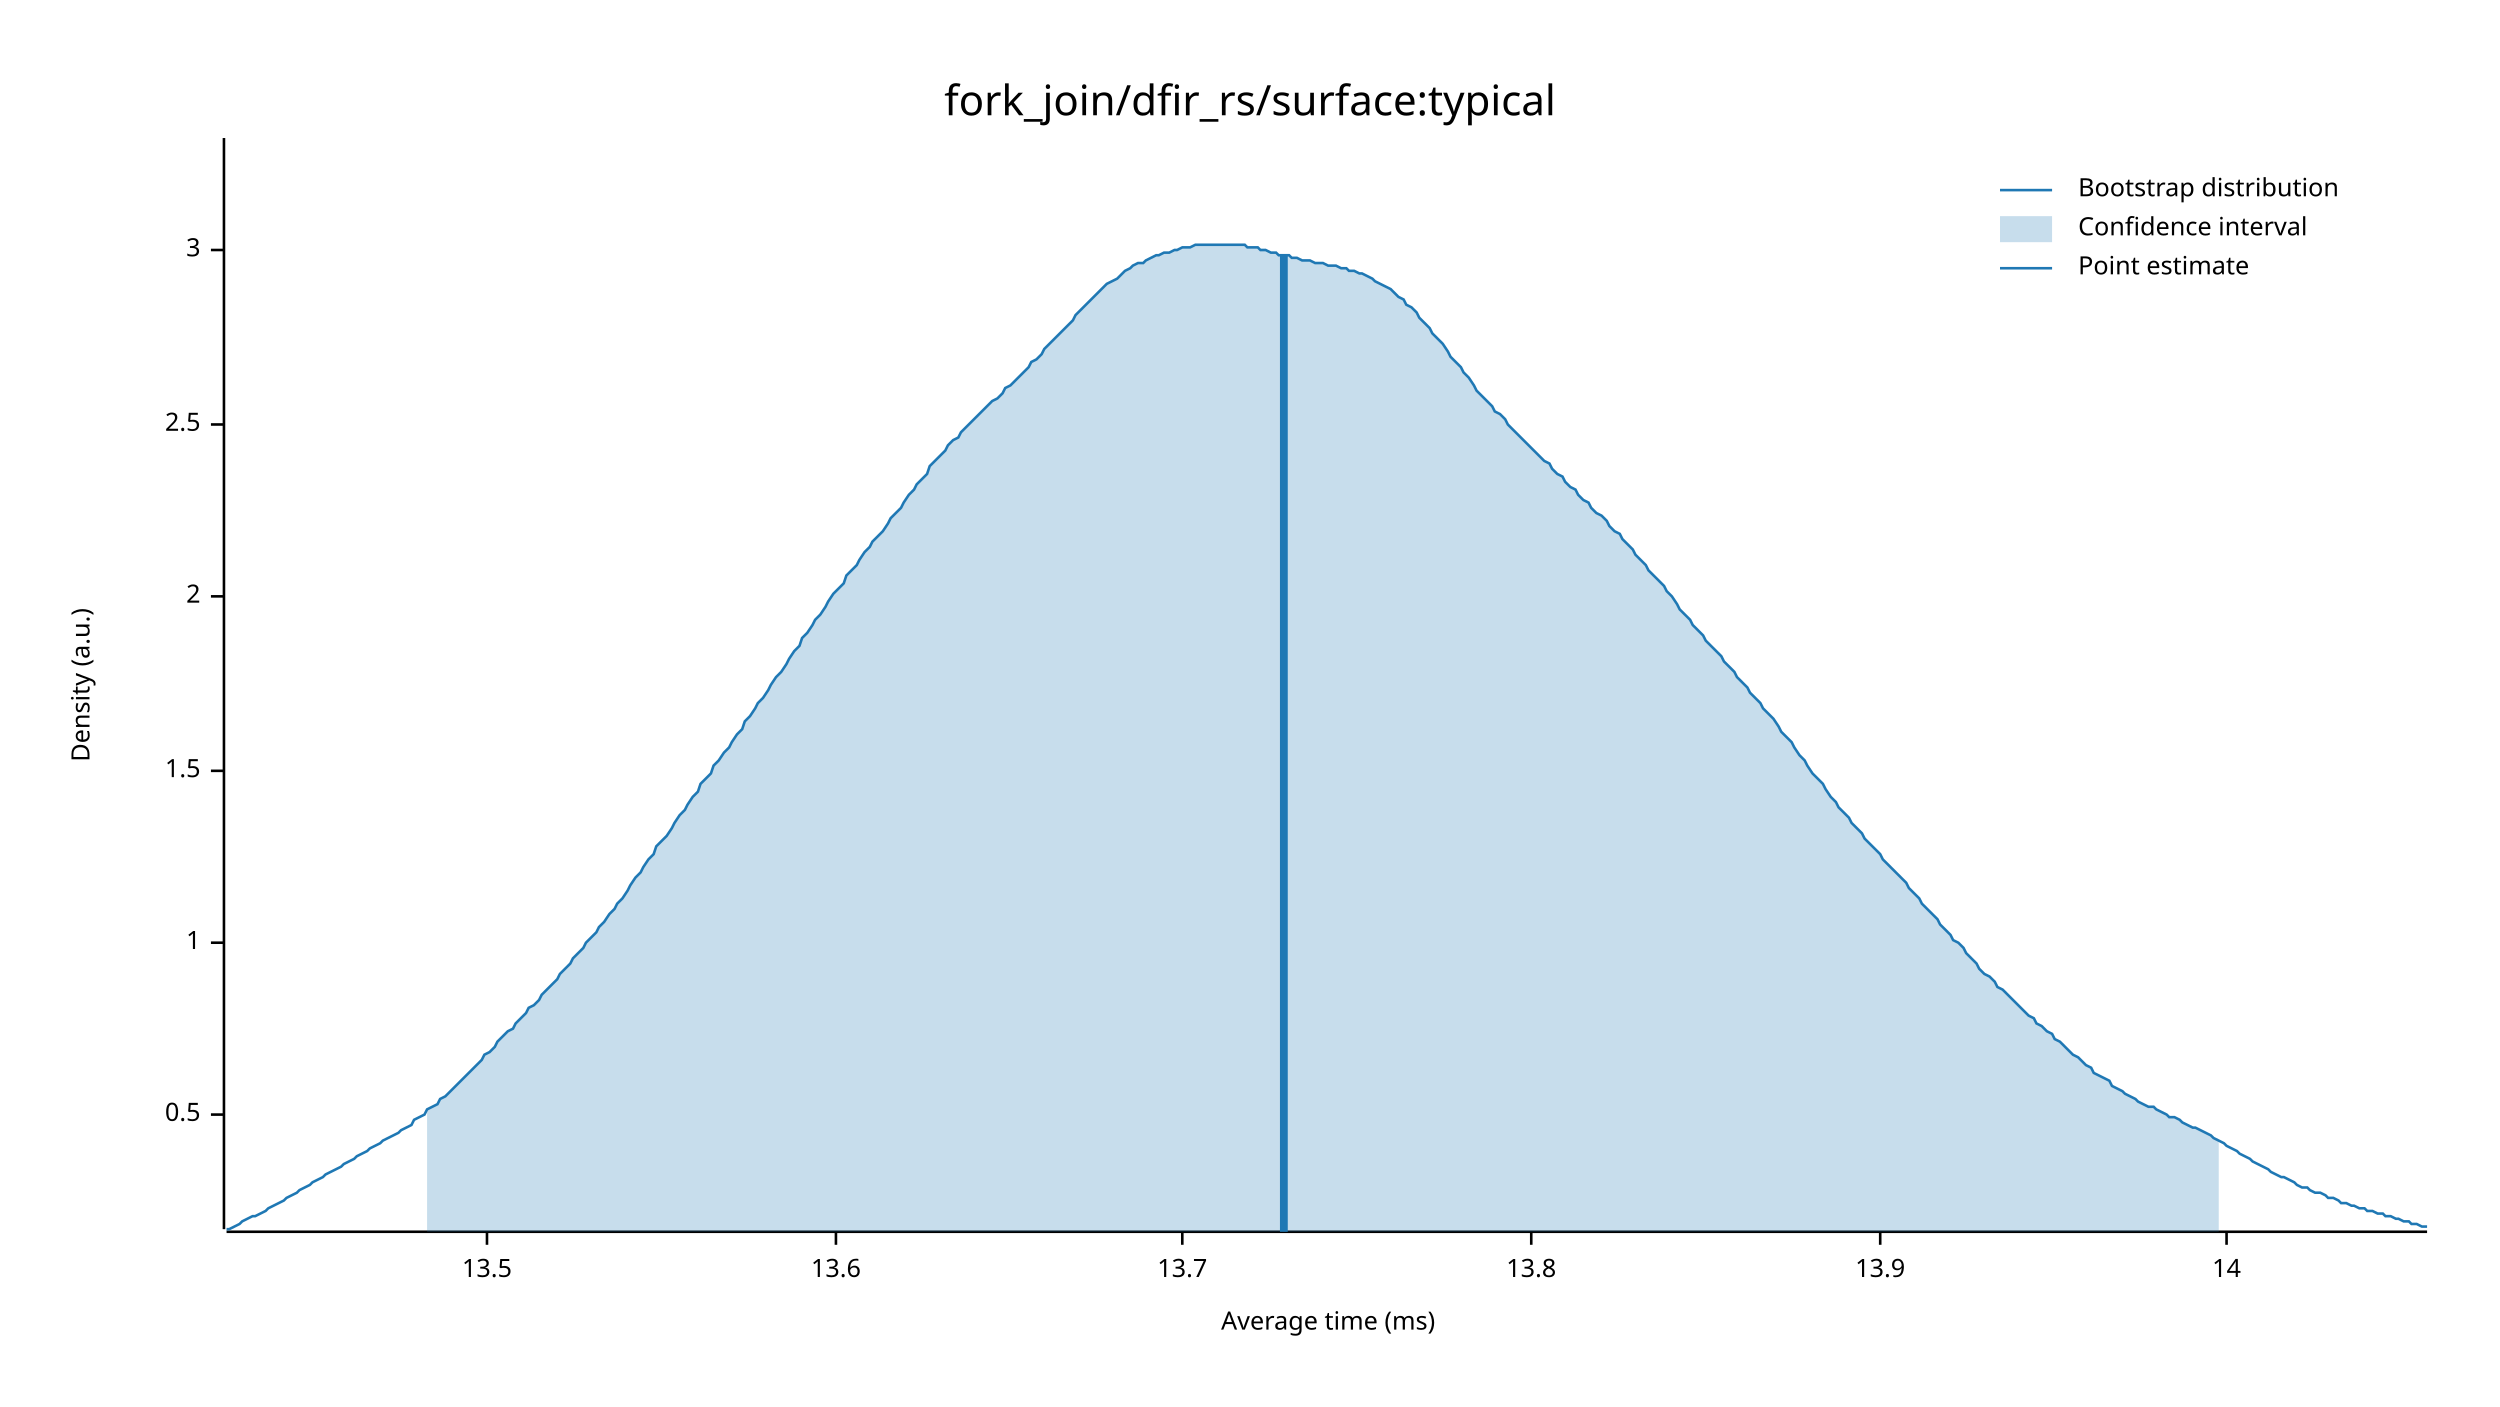
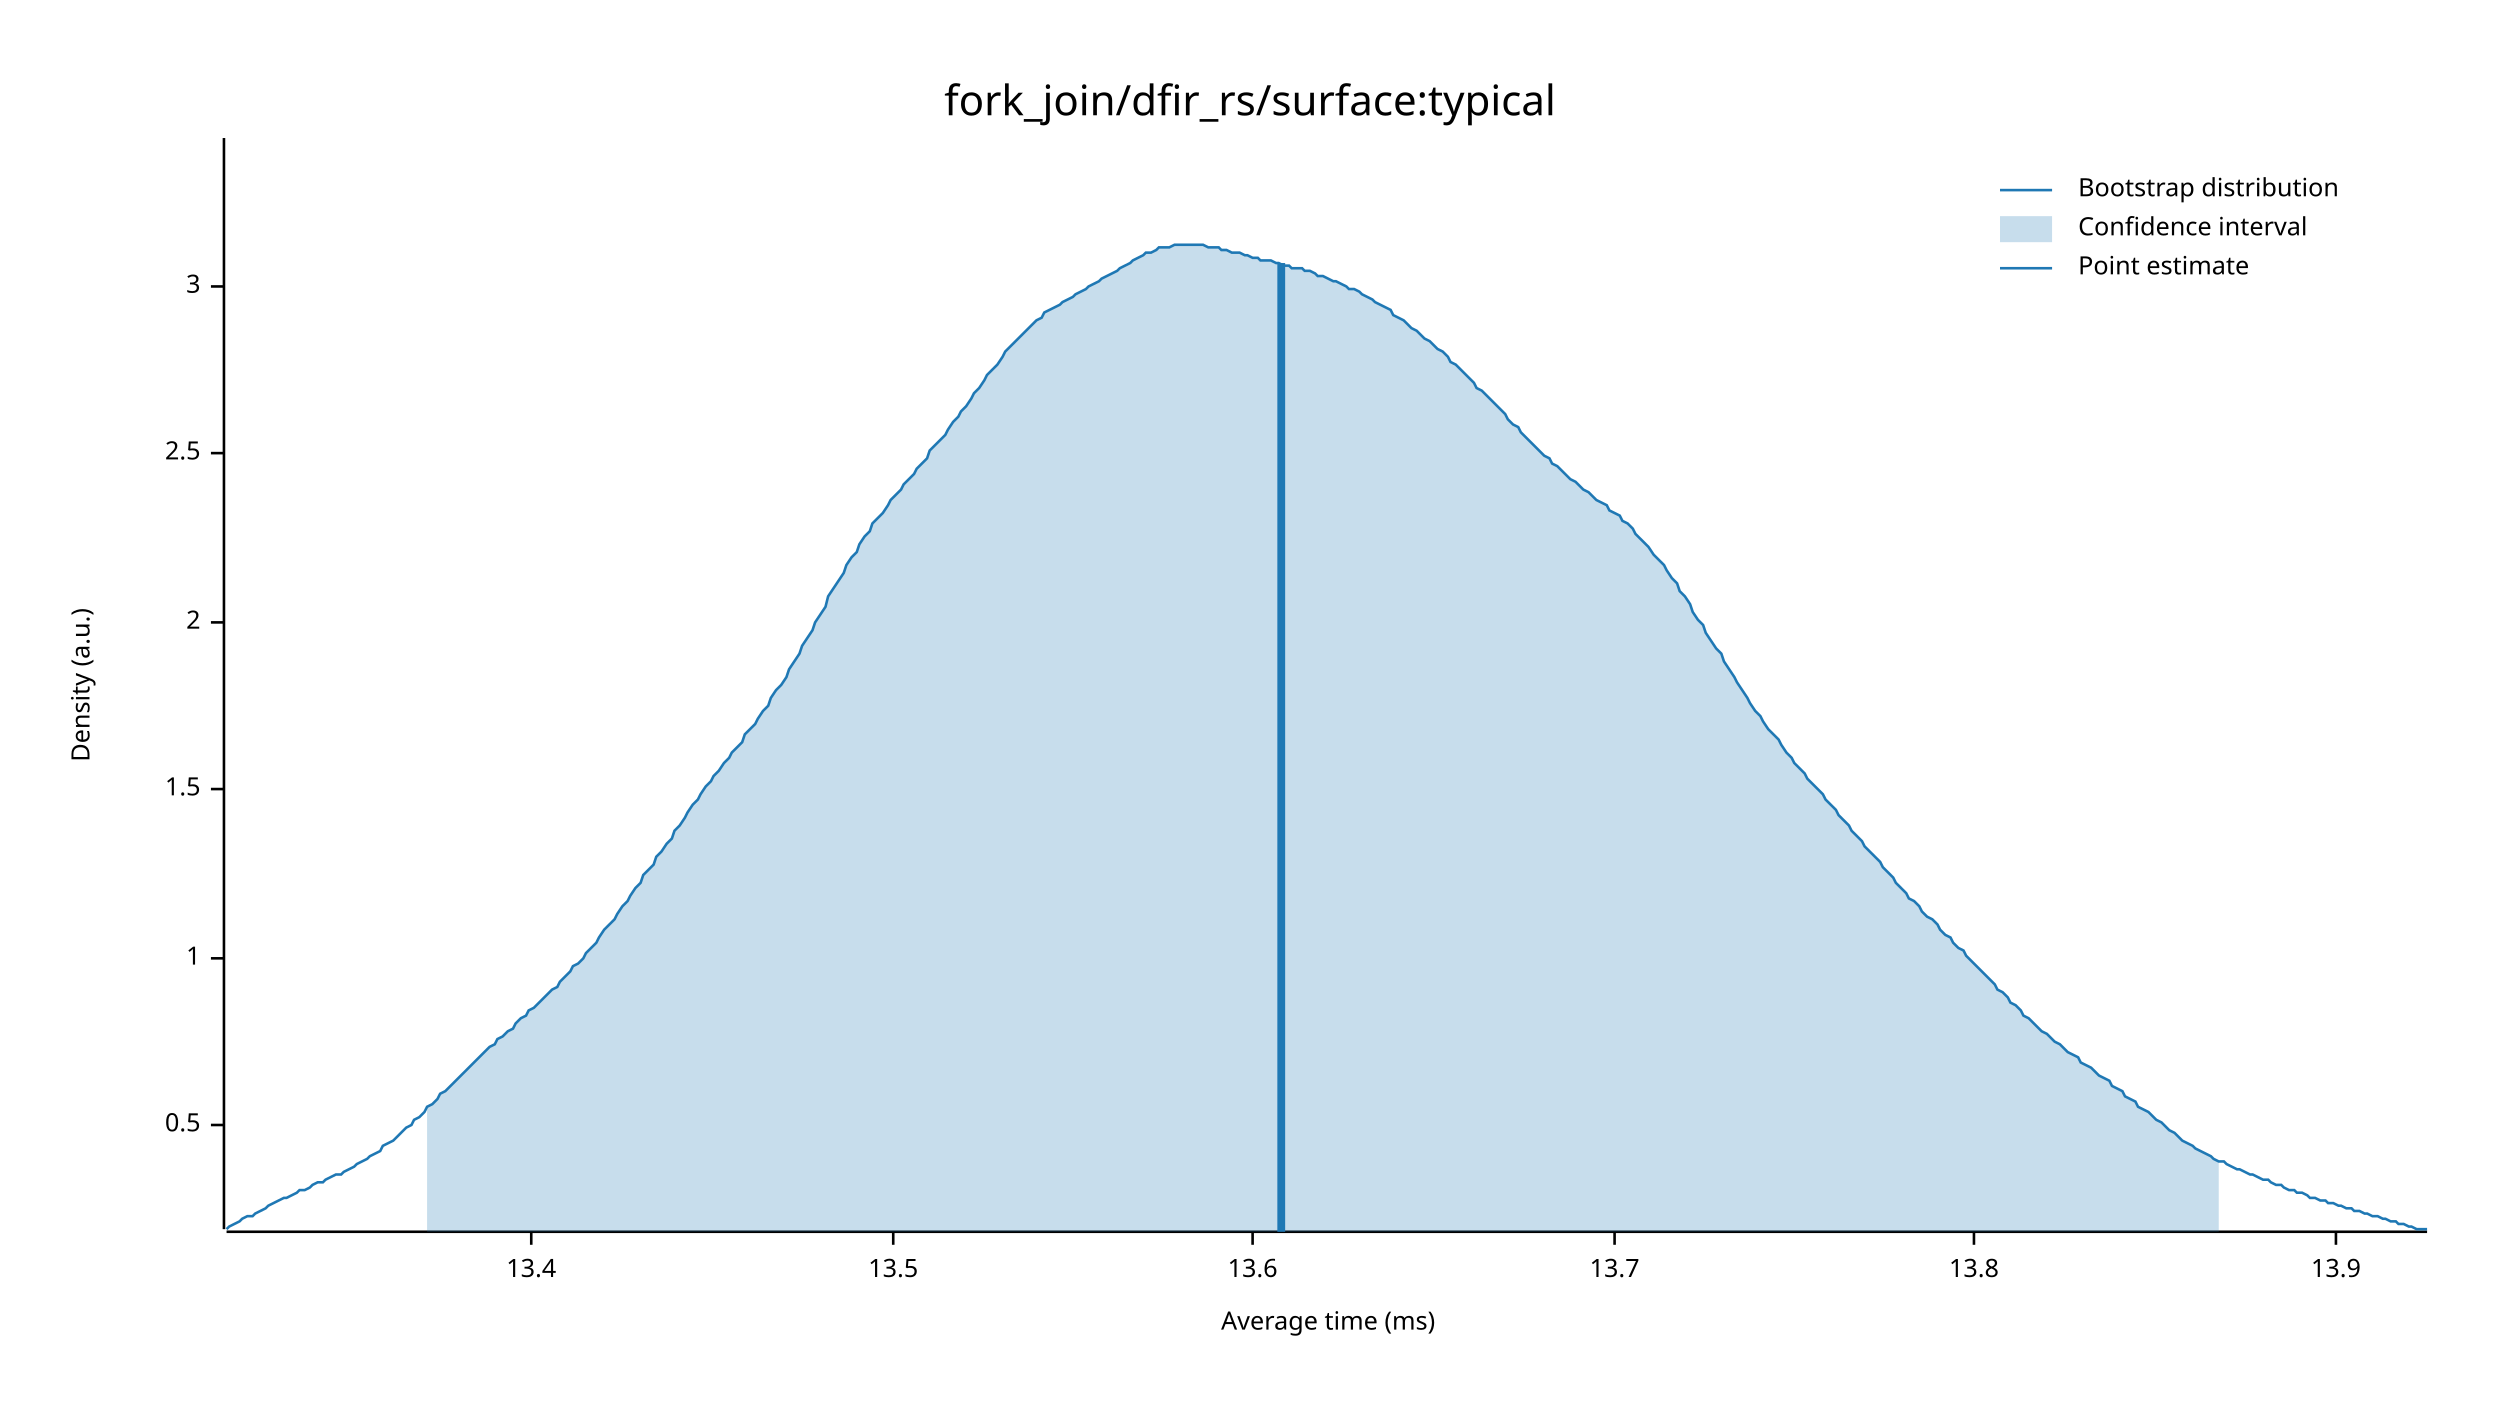
<svg xmlns="http://www.w3.org/2000/svg" width="960" height="540" viewBox="0 0 960 540">
  <text x="480" y="32" dy="0.76em" text-anchor="middle" font-family="sans-serif" font-size="16.129" opacity="1" fill="#000000">
fork_join/dfir_rs/surface:typical
</text>
  <text x="27" y="263" dy="0.76em" text-anchor="middle" font-family="sans-serif" font-size="9.677" opacity="1" fill="#000000" transform="rotate(270, 27, 263)">
Density (a.u.)
</text>
  <text x="510" y="513" dy="-0.5ex" text-anchor="middle" font-family="sans-serif" font-size="9.677" opacity="1" fill="#000000">
Average time (ms)
</text>
  <polyline fill="none" opacity="1" stroke="#000000" stroke-width="1" points="86,53 86,472 " />
-   <text x="77" y="428" dy="0.5ex" text-anchor="end" font-family="sans-serif" font-size="9.677" opacity="1" fill="#000000">
+   <text x="77" y="432" dy="0.5ex" text-anchor="end" font-family="sans-serif" font-size="9.677" opacity="1" fill="#000000">
0.5
</text>
-   <polyline fill="none" opacity="1" stroke="#000000" stroke-width="1" points="81,428 86,428 " />
-   <text x="77" y="362" dy="0.5ex" text-anchor="end" font-family="sans-serif" font-size="9.677" opacity="1" fill="#000000">
+   <polyline fill="none" opacity="1" stroke="#000000" stroke-width="1" points="81,432 86,432 " />
+   <text x="77" y="368" dy="0.5ex" text-anchor="end" font-family="sans-serif" font-size="9.677" opacity="1" fill="#000000">
1
</text>
-   <polyline fill="none" opacity="1" stroke="#000000" stroke-width="1" points="81,362 86,362 " />
-   <text x="77" y="296" dy="0.5ex" text-anchor="end" font-family="sans-serif" font-size="9.677" opacity="1" fill="#000000">
+   <polyline fill="none" opacity="1" stroke="#000000" stroke-width="1" points="81,368 86,368 " />
+   <text x="77" y="303" dy="0.5ex" text-anchor="end" font-family="sans-serif" font-size="9.677" opacity="1" fill="#000000">
1.5
</text>
-   <polyline fill="none" opacity="1" stroke="#000000" stroke-width="1" points="81,296 86,296 " />
-   <text x="77" y="229" dy="0.5ex" text-anchor="end" font-family="sans-serif" font-size="9.677" opacity="1" fill="#000000">
+   <polyline fill="none" opacity="1" stroke="#000000" stroke-width="1" points="81,303 86,303 " />
+   <text x="77" y="239" dy="0.5ex" text-anchor="end" font-family="sans-serif" font-size="9.677" opacity="1" fill="#000000">
2
</text>
-   <polyline fill="none" opacity="1" stroke="#000000" stroke-width="1" points="81,229 86,229 " />
-   <text x="77" y="163" dy="0.5ex" text-anchor="end" font-family="sans-serif" font-size="9.677" opacity="1" fill="#000000">
+   <polyline fill="none" opacity="1" stroke="#000000" stroke-width="1" points="81,239 86,239 " />
+   <text x="77" y="174" dy="0.5ex" text-anchor="end" font-family="sans-serif" font-size="9.677" opacity="1" fill="#000000">
2.5
</text>
-   <polyline fill="none" opacity="1" stroke="#000000" stroke-width="1" points="81,163 86,163 " />
-   <text x="77" y="96" dy="0.5ex" text-anchor="end" font-family="sans-serif" font-size="9.677" opacity="1" fill="#000000">
+   <polyline fill="none" opacity="1" stroke="#000000" stroke-width="1" points="81,174 86,174 " />
+   <text x="77" y="110" dy="0.5ex" text-anchor="end" font-family="sans-serif" font-size="9.677" opacity="1" fill="#000000">
3
</text>
-   <polyline fill="none" opacity="1" stroke="#000000" stroke-width="1" points="81,96 86,96 " />
+   <polyline fill="none" opacity="1" stroke="#000000" stroke-width="1" points="81,110 86,110 " />
  <polyline fill="none" opacity="1" stroke="#000000" stroke-width="1" points="87,473 932,473 " />
-   <text x="187" y="483" dy="0.76em" text-anchor="middle" font-family="sans-serif" font-size="9.677" opacity="1" fill="#000000">
+   <text x="204" y="483" dy="0.76em" text-anchor="middle" font-family="sans-serif" font-size="9.677" opacity="1" fill="#000000">
+ 13.4
+ </text>
+   <polyline fill="none" opacity="1" stroke="#000000" stroke-width="1" points="204,473 204,478 " />
+   <text x="343" y="483" dy="0.76em" text-anchor="middle" font-family="sans-serif" font-size="9.677" opacity="1" fill="#000000">
13.5
</text>
-   <polyline fill="none" opacity="1" stroke="#000000" stroke-width="1" points="187,473 187,478 " />
-   <text x="321" y="483" dy="0.76em" text-anchor="middle" font-family="sans-serif" font-size="9.677" opacity="1" fill="#000000">
+   <polyline fill="none" opacity="1" stroke="#000000" stroke-width="1" points="343,473 343,478 " />
+   <text x="481" y="483" dy="0.76em" text-anchor="middle" font-family="sans-serif" font-size="9.677" opacity="1" fill="#000000">
13.6
</text>
-   <polyline fill="none" opacity="1" stroke="#000000" stroke-width="1" points="321,473 321,478 " />
-   <text x="454" y="483" dy="0.76em" text-anchor="middle" font-family="sans-serif" font-size="9.677" opacity="1" fill="#000000">
+   <polyline fill="none" opacity="1" stroke="#000000" stroke-width="1" points="481,473 481,478 " />
+   <text x="620" y="483" dy="0.76em" text-anchor="middle" font-family="sans-serif" font-size="9.677" opacity="1" fill="#000000">
13.7
</text>
-   <polyline fill="none" opacity="1" stroke="#000000" stroke-width="1" points="454,473 454,478 " />
-   <text x="588" y="483" dy="0.76em" text-anchor="middle" font-family="sans-serif" font-size="9.677" opacity="1" fill="#000000">
+   <polyline fill="none" opacity="1" stroke="#000000" stroke-width="1" points="620,473 620,478 " />
+   <text x="758" y="483" dy="0.76em" text-anchor="middle" font-family="sans-serif" font-size="9.677" opacity="1" fill="#000000">
13.8
</text>
-   <polyline fill="none" opacity="1" stroke="#000000" stroke-width="1" points="588,473 588,478 " />
-   <text x="722" y="483" dy="0.76em" text-anchor="middle" font-family="sans-serif" font-size="9.677" opacity="1" fill="#000000">
+   <polyline fill="none" opacity="1" stroke="#000000" stroke-width="1" points="758,473 758,478 " />
+   <text x="897" y="483" dy="0.76em" text-anchor="middle" font-family="sans-serif" font-size="9.677" opacity="1" fill="#000000">
13.9
</text>
-   <polyline fill="none" opacity="1" stroke="#000000" stroke-width="1" points="722,473 722,478 " />
-   <text x="855" y="483" dy="0.76em" text-anchor="middle" font-family="sans-serif" font-size="9.677" opacity="1" fill="#000000">
- 14
- </text>
-   <polyline fill="none" opacity="1" stroke="#000000" stroke-width="1" points="855,473 855,478 " />
-   <polyline fill="none" opacity="1" stroke="#1F78B4" stroke-width="1" points="87,472 88,472 90,471 92,470 93,469 95,468 97,467 98,467 100,466 102,465 103,464 105,463 107,462 109,461 110,460 112,459 114,458 115,457 117,456 119,455 120,454 122,453 124,452 125,451 127,450 129,449 131,448 132,447 134,446 136,445 137,444 139,443 141,442 142,441 144,440 146,439 147,438 149,437 151,436 153,435 154,434 156,433 158,432 159,430 161,429 163,428 164,426 166,425 168,424 169,422 171,421 173,419 175,417 176,416 178,414 180,412 181,411 183,409 185,407 186,405 188,404 190,402 191,400 193,398 195,396 197,395 198,393 200,391 202,389 203,387 205,386 207,384 208,382 210,380 212,378 214,376 215,374 217,372 219,370 220,368 222,366 224,364 225,362 227,360 229,358 230,356 232,354 234,351 236,349 237,347 239,345 241,342 242,340 244,337 246,335 247,333 249,330 251,328 252,325 254,323 256,321 258,318 259,316 261,313 263,311 264,309 266,306 268,304 269,301 271,299 273,297 274,294 276,292 278,289 280,287 281,285 283,282 285,280 286,277 288,275 290,272 291,270 293,268 295,265 296,263 298,260 300,258 302,255 303,253 305,250 307,248 308,245 310,243 312,240 313,238 315,236 317,233 318,231 320,228 322,226 324,224 325,221 327,219 329,217 330,215 332,212 334,210 335,208 337,206 339,204 341,201 342,199 344,197 346,195 347,193 349,190 351,188 352,186 354,184 356,182 357,179 359,177 361,175 363,173 364,171 366,169 368,168 369,166 371,164 373,162 374,161 376,159 378,157 379,156 381,154 383,153 385,151 386,149 388,148 390,146 391,145 393,143 395,141 396,139 398,138 400,136 401,134 403,132 405,130 407,128 408,127 410,125 412,123 413,121 415,119 417,117 418,116 420,114 422,112 423,111 425,109 427,108 429,107 430,106 432,104 434,103 435,102 437,101 439,101 440,100 442,99 444,98 445,98 447,97 449,97 451,96 452,96 454,95 456,95 457,95 459,94 461,94 462,94 464,94 466,94 468,94 469,94 471,94 473,94 474,94 476,94 478,94 479,95 481,95 483,95 484,96 486,96 488,97 490,97 491,98 493,98 495,98 496,99 498,99 500,100 501,100 503,100 505,101 506,101 508,101 510,102 512,102 513,102 515,103 517,103 518,104 520,104 522,105 523,105 525,106 527,107 528,108 530,109 532,110 534,111 535,112 537,114 539,115 540,117 542,118 544,120 545,122 547,124 549,126 550,128 552,130 554,132 556,135 557,137 559,139 561,141 562,143 564,145 566,148 567,150 569,152 571,154 573,156 574,158 576,159 578,161 579,163 581,165 583,167 584,168 586,170 588,172 589,173 591,175 593,177 595,178 596,180 598,182 600,183 601,185 603,187 605,188 606,190 608,192 610,193 611,195 613,197 615,198 617,200 618,202 620,204 622,205 623,207 625,209 627,211 628,213 630,215 632,217 633,219 635,221 637,223 639,225 640,227 642,229 644,232 645,234 647,236 649,238 650,240 652,242 654,244 655,246 657,248 659,250 661,252 662,254 664,256 666,258 667,260 669,262 671,264 672,266 674,268 676,270 677,272 679,274 681,276 683,279 684,281 686,283 688,285 689,287 691,290 693,292 694,294 696,297 698,299 700,301 701,303 703,306 705,308 706,310 708,312 710,314 711,316 713,318 715,320 716,322 718,324 720,326 722,328 723,330 725,332 727,334 728,335 730,337 732,339 733,341 735,343 737,345 738,347 740,349 742,351 744,353 745,355 747,357 749,359 750,361 752,362 754,364 755,366 757,368 759,370 760,372 762,374 764,375 766,377 767,379 769,380 771,382 772,383 774,385 776,387 777,388 779,390 781,391 782,393 784,394 786,396 788,397 789,399 791,400 793,402 794,403 796,405 798,406 799,407 801,409 803,410 804,412 806,413 808,414 810,415 811,417 813,418 815,419 816,420 818,421 820,422 821,423 823,424 825,425 827,425 828,426 830,427 832,428 833,429 835,429 837,430 838,431 840,432 842,433 843,433 845,434 847,435 849,436 850,437 852,438 854,439 855,440 857,441 859,442 860,443 862,444 864,445 865,446 867,447 869,448 871,449 872,450 874,451 876,452 877,452 879,453 881,454 882,455 884,456 886,456 887,457 889,458 891,458 893,459 894,460 896,460 898,461 899,462 901,462 903,463 904,463 906,464 908,464 909,465 911,465 913,466 915,466 916,467 918,467 920,468 921,468 923,469 925,469 926,470 928,470 930,471 932,471 " />
-   <polygon opacity="0.25" fill="#1F78B4" points="164,426 166,425 168,424 169,422 171,421 173,419 175,417 176,416 178,414 180,412 181,411 183,409 185,407 186,405 188,404 190,402 191,400 193,398 195,396 197,395 198,393 200,391 202,389 203,387 205,386 207,384 208,382 210,380 212,378 214,376 215,374 217,372 219,370 220,368 222,366 224,364 225,362 227,360 229,358 230,356 232,354 234,351 236,349 237,347 239,345 241,342 242,340 244,337 246,335 247,333 249,330 251,328 252,325 254,323 256,321 258,318 259,316 261,313 263,311 264,309 266,306 268,304 269,301 271,299 273,297 274,294 276,292 278,289 280,287 281,285 283,282 285,280 286,277 288,275 290,272 291,270 293,268 295,265 296,263 298,260 300,258 302,255 303,253 305,250 307,248 308,245 310,243 312,240 313,238 315,236 317,233 318,231 320,228 322,226 324,224 325,221 327,219 329,217 330,215 332,212 334,210 335,208 337,206 339,204 341,201 342,199 344,197 346,195 347,193 349,190 351,188 352,186 354,184 356,182 357,179 359,177 361,175 363,173 364,171 366,169 368,168 369,166 371,164 373,162 374,161 376,159 378,157 379,156 381,154 383,153 385,151 386,149 388,148 390,146 391,145 393,143 395,141 396,139 398,138 400,136 401,134 403,132 405,130 407,128 408,127 410,125 412,123 413,121 415,119 417,117 418,116 420,114 422,112 423,111 425,109 427,108 429,107 430,106 432,104 434,103 435,102 437,101 439,101 440,100 442,99 444,98 445,98 447,97 449,97 451,96 452,96 454,95 456,95 457,95 459,94 461,94 462,94 464,94 466,94 468,94 469,94 471,94 473,94 474,94 476,94 478,94 479,95 481,95 483,95 484,96 486,96 488,97 490,97 491,98 493,98 495,98 496,99 498,99 500,100 501,100 503,100 505,101 506,101 508,101 510,102 512,102 513,102 515,103 517,103 518,104 520,104 522,105 523,105 525,106 527,107 528,108 530,109 532,110 534,111 535,112 537,114 539,115 540,117 542,118 544,120 545,122 547,124 549,126 550,128 552,130 554,132 556,135 557,137 559,139 561,141 562,143 564,145 566,148 567,150 569,152 571,154 573,156 574,158 576,159 578,161 579,163 581,165 583,167 584,168 586,170 588,172 589,173 591,175 593,177 595,178 596,180 598,182 600,183 601,185 603,187 605,188 606,190 608,192 610,193 611,195 613,197 615,198 617,200 618,202 620,204 622,205 623,207 625,209 627,211 628,213 630,215 632,217 633,219 635,221 637,223 639,225 640,227 642,229 644,232 645,234 647,236 649,238 650,240 652,242 654,244 655,246 657,248 659,250 661,252 662,254 664,256 666,258 667,260 669,262 671,264 672,266 674,268 676,270 677,272 679,274 681,276 683,279 684,281 686,283 688,285 689,287 691,290 693,292 694,294 696,297 698,299 700,301 701,303 703,306 705,308 706,310 708,312 710,314 711,316 713,318 715,320 716,322 718,324 720,326 722,328 723,330 725,332 727,334 728,335 730,337 732,339 733,341 735,343 737,345 738,347 740,349 742,351 744,353 745,355 747,357 749,359 750,361 752,362 754,364 755,366 757,368 759,370 760,372 762,374 764,375 766,377 767,379 769,380 771,382 772,383 774,385 776,387 777,388 779,390 781,391 782,393 784,394 786,396 788,397 789,399 791,400 793,402 794,403 796,405 798,406 799,407 801,409 803,410 804,412 806,413 808,414 810,415 811,417 813,418 815,419 816,420 818,421 820,422 821,423 823,424 825,425 827,425 828,426 830,427 832,428 833,429 835,429 837,430 838,431 840,432 842,433 843,433 845,434 847,435 849,436 850,437 852,438 852,473 164,473 " />
-   <polyline fill="none" opacity="1" stroke="#1F78B4" stroke-width="3" points="493,473 493,98 " />
+   <polyline fill="none" opacity="1" stroke="#000000" stroke-width="1" points="897,473 897,478 " />
+   <polyline fill="none" opacity="1" stroke="#1F78B4" stroke-width="1" points="87,472 88,471 90,470 92,469 93,468 95,467 97,467 98,466 100,465 102,464 103,463 105,462 107,461 109,460 110,460 112,459 114,458 115,457 117,457 119,456 120,455 122,454 124,454 125,453 127,452 129,451 131,451 132,450 134,449 136,448 137,447 139,446 141,445 142,444 144,443 146,442 147,440 149,439 151,438 153,436 154,435 156,433 158,432 159,430 161,429 163,427 164,425 166,424 168,422 169,420 171,419 173,417 175,415 176,414 178,412 180,410 181,409 183,407 185,405 186,404 188,402 190,401 191,399 193,398 195,396 197,395 198,393 200,391 202,390 203,388 205,387 207,385 208,384 210,382 212,380 214,379 215,377 217,375 219,373 220,371 222,370 224,368 225,366 227,364 229,362 230,360 232,357 234,355 236,353 237,351 239,348 241,346 242,344 244,341 246,339 247,336 249,334 251,332 252,329 254,327 256,324 258,322 259,319 261,317 263,314 264,312 266,309 268,307 269,305 271,302 273,300 274,298 276,296 278,293 280,291 281,289 283,287 285,285 286,282 288,280 290,278 291,276 293,273 295,271 296,268 298,265 300,263 302,260 303,257 305,254 307,251 308,248 310,245 312,242 313,239 315,236 317,233 318,229 320,226 322,223 324,220 325,217 327,214 329,212 330,209 332,206 334,204 335,201 337,199 339,197 341,194 342,192 344,190 346,188 347,186 349,184 351,182 352,180 354,178 356,176 357,173 359,171 361,169 363,167 364,165 366,162 368,160 369,158 371,156 373,153 374,151 376,149 378,146 379,144 381,142 383,140 385,137 386,135 388,133 390,131 391,130 393,128 395,126 396,125 398,123 400,122 401,120 403,119 405,118 407,117 408,116 410,115 412,114 413,113 415,112 417,111 418,110 420,109 422,108 423,107 425,106 427,105 429,104 430,103 432,102 434,101 435,100 437,99 439,98 440,97 442,97 444,96 445,95 447,95 449,95 451,94 452,94 454,94 456,94 457,94 459,94 461,94 462,94 464,95 466,95 468,95 469,96 471,96 473,97 474,97 476,97 478,98 479,98 481,99 483,99 484,100 486,100 488,100 490,101 491,101 493,102 495,102 496,103 498,103 500,103 501,104 503,104 505,105 506,106 508,106 510,107 512,108 513,108 515,109 517,110 518,111 520,111 522,112 523,113 525,114 527,115 528,116 530,117 532,118 534,119 535,121 537,122 539,123 540,124 542,126 544,127 545,128 547,130 549,131 550,132 552,134 554,135 556,137 557,139 559,140 561,142 562,143 564,145 566,147 567,149 569,150 571,152 573,154 574,155 576,157 578,159 579,161 581,163 583,164 584,166 586,168 588,170 589,171 591,173 593,175 595,176 596,178 598,179 600,181 601,182 603,184 605,185 606,186 608,188 610,189 611,190 613,192 615,193 617,194 618,196 620,197 622,198 623,200 625,201 627,203 628,205 630,207 632,209 633,210 635,213 637,215 639,217 640,219 642,222 644,224 645,227 647,229 649,232 650,235 652,238 654,240 655,243 657,246 659,249 661,251 662,254 664,257 666,260 667,262 669,265 671,268 672,270 674,273 676,275 677,277 679,280 681,282 683,284 684,286 686,289 688,291 689,293 691,295 693,297 694,299 696,301 698,303 700,305 701,307 703,309 705,311 706,313 708,315 710,317 711,319 713,321 715,323 716,325 718,327 720,329 722,331 723,333 725,335 727,337 728,339 730,341 732,343 733,345 735,346 737,348 738,350 740,352 742,353 744,355 745,357 747,359 749,360 750,362 752,364 754,365 755,367 757,369 759,371 760,372 762,374 764,376 766,378 767,380 769,381 771,383 772,385 774,386 776,388 777,390 779,391 781,393 782,394 784,396 786,397 788,399 789,400 791,401 793,403 794,404 796,405 798,406 799,408 801,409 803,410 804,411 806,413 808,414 810,415 811,417 813,418 815,419 816,421 818,422 820,423 821,425 823,426 825,427 827,429 828,430 830,431 832,433 833,434 835,435 837,437 838,438 840,439 842,440 843,441 845,442 847,443 849,444 850,445 852,446 854,446 855,447 857,448 859,449 860,449 862,450 864,451 865,451 867,452 869,453 871,453 872,454 874,455 876,455 877,456 879,457 881,457 882,458 884,458 886,459 887,460 889,460 891,461 893,461 894,462 896,462 898,463 899,463 901,464 903,464 904,465 906,465 908,466 909,466 911,467 913,467 915,468 916,468 918,469 920,469 921,470 923,470 925,471 926,471 928,472 930,472 932,472 " />
+   <polygon opacity="0.25" fill="#1F78B4" points="164,425 166,424 168,422 169,420 171,419 173,417 175,415 176,414 178,412 180,410 181,409 183,407 185,405 186,404 188,402 190,401 191,399 193,398 195,396 197,395 198,393 200,391 202,390 203,388 205,387 207,385 208,384 210,382 212,380 214,379 215,377 217,375 219,373 220,371 222,370 224,368 225,366 227,364 229,362 230,360 232,357 234,355 236,353 237,351 239,348 241,346 242,344 244,341 246,339 247,336 249,334 251,332 252,329 254,327 256,324 258,322 259,319 261,317 263,314 264,312 266,309 268,307 269,305 271,302 273,300 274,298 276,296 278,293 280,291 281,289 283,287 285,285 286,282 288,280 290,278 291,276 293,273 295,271 296,268 298,265 300,263 302,260 303,257 305,254 307,251 308,248 310,245 312,242 313,239 315,236 317,233 318,229 320,226 322,223 324,220 325,217 327,214 329,212 330,209 332,206 334,204 335,201 337,199 339,197 341,194 342,192 344,190 346,188 347,186 349,184 351,182 352,180 354,178 356,176 357,173 359,171 361,169 363,167 364,165 366,162 368,160 369,158 371,156 373,153 374,151 376,149 378,146 379,144 381,142 383,140 385,137 386,135 388,133 390,131 391,130 393,128 395,126 396,125 398,123 400,122 401,120 403,119 405,118 407,117 408,116 410,115 412,114 413,113 415,112 417,111 418,110 420,109 422,108 423,107 425,106 427,105 429,104 430,103 432,102 434,101 435,100 437,99 439,98 440,97 442,97 444,96 445,95 447,95 449,95 451,94 452,94 454,94 456,94 457,94 459,94 461,94 462,94 464,95 466,95 468,95 469,96 471,96 473,97 474,97 476,97 478,98 479,98 481,99 483,99 484,100 486,100 488,100 490,101 491,101 493,102 495,102 496,103 498,103 500,103 501,104 503,104 505,105 506,106 508,106 510,107 512,108 513,108 515,109 517,110 518,111 520,111 522,112 523,113 525,114 527,115 528,116 530,117 532,118 534,119 535,121 537,122 539,123 540,124 542,126 544,127 545,128 547,130 549,131 550,132 552,134 554,135 556,137 557,139 559,140 561,142 562,143 564,145 566,147 567,149 569,150 571,152 573,154 574,155 576,157 578,159 579,161 581,163 583,164 584,166 586,168 588,170 589,171 591,173 593,175 595,176 596,178 598,179 600,181 601,182 603,184 605,185 606,186 608,188 610,189 611,190 613,192 615,193 617,194 618,196 620,197 622,198 623,200 625,201 627,203 628,205 630,207 632,209 633,210 635,213 637,215 639,217 640,219 642,222 644,224 645,227 647,229 649,232 650,235 652,238 654,240 655,243 657,246 659,249 661,251 662,254 664,257 666,260 667,262 669,265 671,268 672,270 674,273 676,275 677,277 679,280 681,282 683,284 684,286 686,289 688,291 689,293 691,295 693,297 694,299 696,301 698,303 700,305 701,307 703,309 705,311 706,313 708,315 710,317 711,319 713,321 715,323 716,325 718,327 720,329 722,331 723,333 725,335 727,337 728,339 730,341 732,343 733,345 735,346 737,348 738,350 740,352 742,353 744,355 745,357 747,359 749,360 750,362 752,364 754,365 755,367 757,369 759,371 760,372 762,374 764,376 766,378 767,380 769,381 771,383 772,385 774,386 776,388 777,390 779,391 781,393 782,394 784,396 786,397 788,399 789,400 791,401 793,403 794,404 796,405 798,406 799,408 801,409 803,410 804,411 806,413 808,414 810,415 811,417 813,418 815,419 816,421 818,422 820,423 821,425 823,426 825,427 827,429 828,430 830,431 832,433 833,434 835,435 837,437 838,438 840,439 842,440 843,441 845,442 847,443 849,444 850,445 852,446 852,473 164,473 " />
+   <polyline fill="none" opacity="1" stroke="#1F78B4" stroke-width="3" points="492,473 492,101 " />
  <text x="798" y="68" dy="0.76em" text-anchor="start" font-family="sans-serif" font-size="9.677" opacity="1" fill="#000000">
Bootstrap distribution
</text>
  <text x="798" y="83" dy="0.76em" text-anchor="start" font-family="sans-serif" font-size="9.677" opacity="1" fill="#000000">
Confidence interval
</text>
  <text x="798" y="98" dy="0.76em" text-anchor="start" font-family="sans-serif" font-size="9.677" opacity="1" fill="#000000">
Point estimate
</text>
  <polyline fill="none" opacity="1" stroke="#1F78B4" stroke-width="1" points="768,73 788,73 " />
  <rect x="768" y="83" width="20" height="10" opacity="0.25" fill="#1F78B4" stroke="none" />
  <polyline fill="none" opacity="1" stroke="#1F78B4" stroke-width="1" points="768,103 788,103 " />
</svg>
